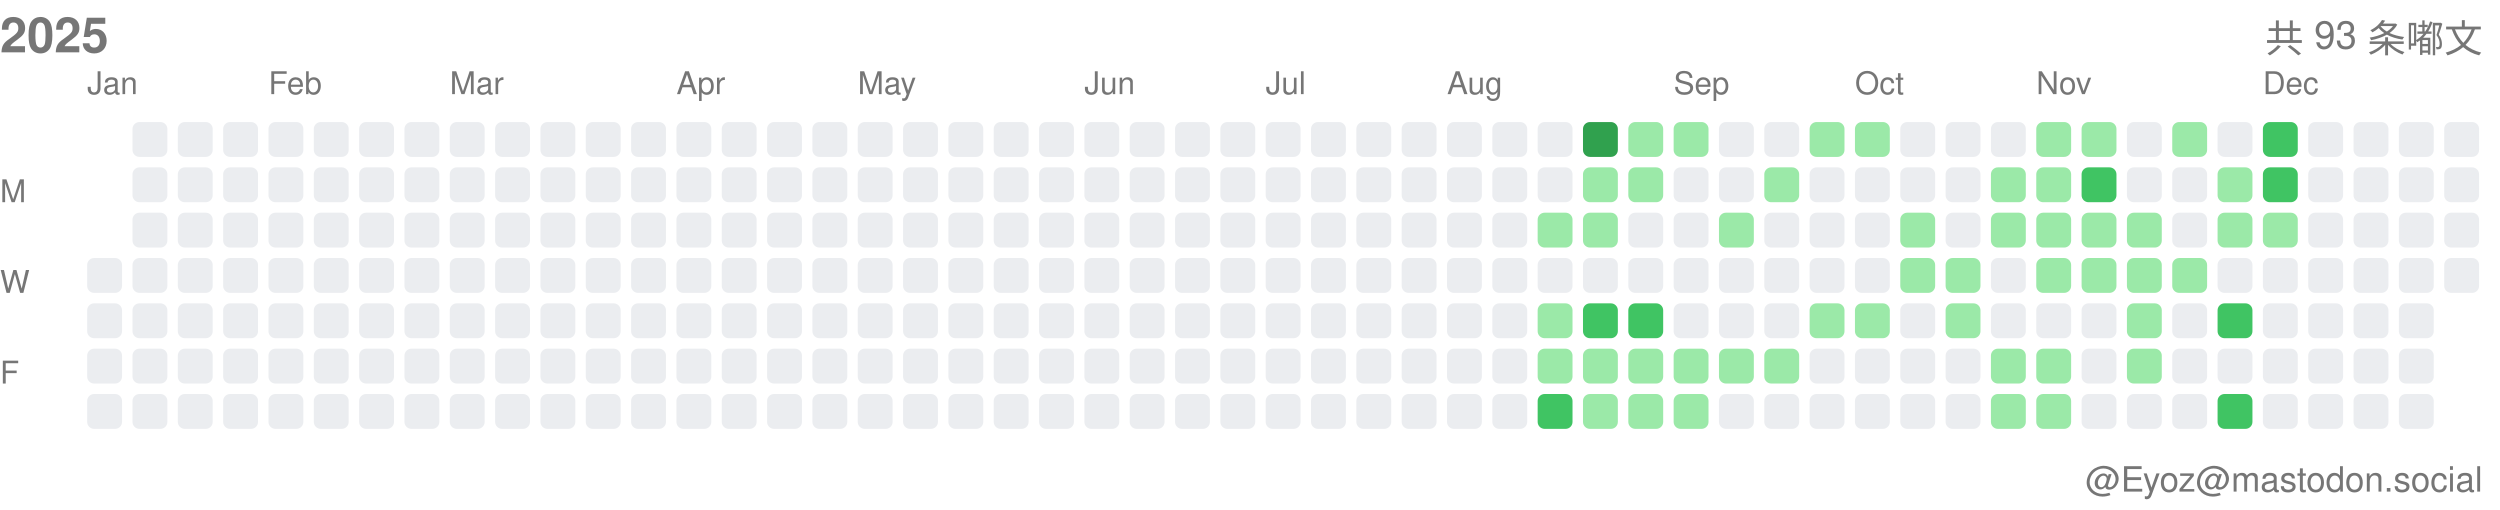
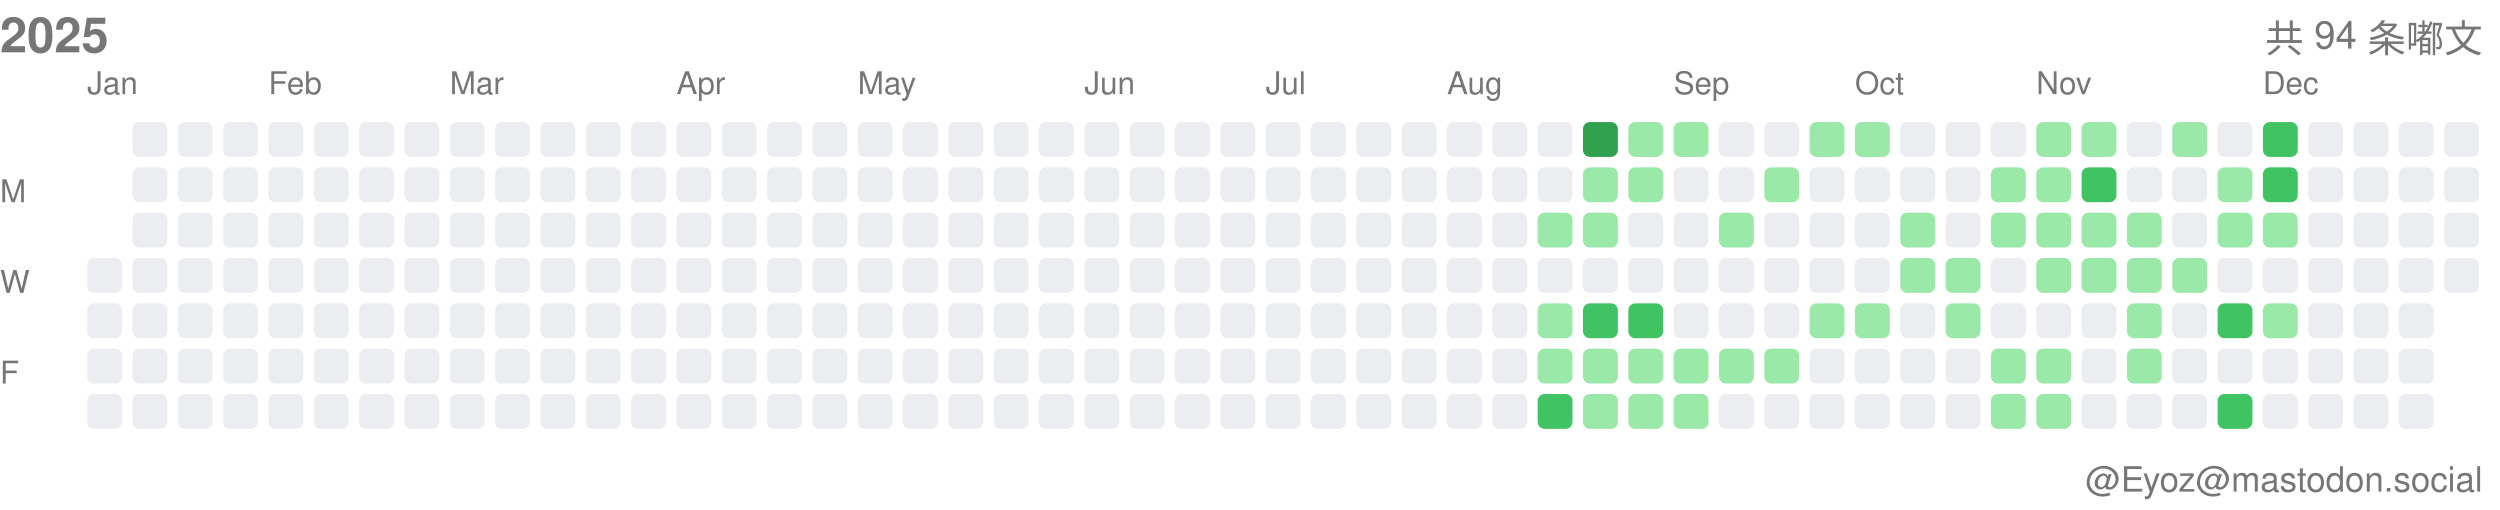
<svg xmlns="http://www.w3.org/2000/svg" width="717" height="146">
  <style>.month-label, .wday-label, .year-label, .total-label, .user-label { font-family: -apple-system, BlinkMacSystemFont, "Segoe UI", Helvetica, Arial, sans-serif, "Apple Color Emoji", "Segoe UI Emoji"; font-size: 9px; fill: #767676; } .year-label { font-size: 14px; font-weight: 600; } .total-label { font-size: 11px; font-weight: 500; } .user-label { font-size: 10px; }</style>
  <text x="0" y="15" class="year-label">2025</text>
-   <text x="712" y="15" class="total-label" text-anchor="end">共 93 条嘟文</text>
+   <text x="712" y="15" class="total-label" text-anchor="end">共 94 条嘟文</text>
  <text x="712" y="141" class="user-label" text-anchor="end">@Eyoz@mastodon.social</text>
  <text x="0" y="58" class="wday-label">M</text>
  <text x="0" y="84" class="wday-label">W</text>
  <text x="0" y="110" class="wday-label">F</text>
  <rect x="25" y="74" width="10" height="10" fill="#ebedf0" rx="2" ry="2" />
  <rect x="25" y="87" width="10" height="10" fill="#ebedf0" rx="2" ry="2" />
  <rect x="25" y="100" width="10" height="10" fill="#ebedf0" rx="2" ry="2" />
  <rect x="25" y="113" width="10" height="10" fill="#ebedf0" rx="2" ry="2" />
  <rect x="38" y="35" width="10" height="10" fill="#ebedf0" rx="2" ry="2" />
  <rect x="38" y="48" width="10" height="10" fill="#ebedf0" rx="2" ry="2" />
  <rect x="38" y="61" width="10" height="10" fill="#ebedf0" rx="2" ry="2" />
  <rect x="38" y="74" width="10" height="10" fill="#ebedf0" rx="2" ry="2" />
  <rect x="38" y="87" width="10" height="10" fill="#ebedf0" rx="2" ry="2" />
  <rect x="38" y="100" width="10" height="10" fill="#ebedf0" rx="2" ry="2" />
  <rect x="38" y="113" width="10" height="10" fill="#ebedf0" rx="2" ry="2" />
  <rect x="51" y="35" width="10" height="10" fill="#ebedf0" rx="2" ry="2" />
  <rect x="51" y="48" width="10" height="10" fill="#ebedf0" rx="2" ry="2" />
  <rect x="51" y="61" width="10" height="10" fill="#ebedf0" rx="2" ry="2" />
  <rect x="51" y="74" width="10" height="10" fill="#ebedf0" rx="2" ry="2" />
  <rect x="51" y="87" width="10" height="10" fill="#ebedf0" rx="2" ry="2" />
  <rect x="51" y="100" width="10" height="10" fill="#ebedf0" rx="2" ry="2" />
  <rect x="51" y="113" width="10" height="10" fill="#ebedf0" rx="2" ry="2" />
  <rect x="64" y="35" width="10" height="10" fill="#ebedf0" rx="2" ry="2" />
  <rect x="64" y="48" width="10" height="10" fill="#ebedf0" rx="2" ry="2" />
  <rect x="64" y="61" width="10" height="10" fill="#ebedf0" rx="2" ry="2" />
  <rect x="64" y="74" width="10" height="10" fill="#ebedf0" rx="2" ry="2" />
  <rect x="64" y="87" width="10" height="10" fill="#ebedf0" rx="2" ry="2" />
  <rect x="64" y="100" width="10" height="10" fill="#ebedf0" rx="2" ry="2" />
  <rect x="64" y="113" width="10" height="10" fill="#ebedf0" rx="2" ry="2" />
  <rect x="77" y="35" width="10" height="10" fill="#ebedf0" rx="2" ry="2" />
  <rect x="77" y="48" width="10" height="10" fill="#ebedf0" rx="2" ry="2" />
  <rect x="77" y="61" width="10" height="10" fill="#ebedf0" rx="2" ry="2" />
  <rect x="77" y="74" width="10" height="10" fill="#ebedf0" rx="2" ry="2" />
  <rect x="77" y="87" width="10" height="10" fill="#ebedf0" rx="2" ry="2" />
  <rect x="77" y="100" width="10" height="10" fill="#ebedf0" rx="2" ry="2" />
  <rect x="77" y="113" width="10" height="10" fill="#ebedf0" rx="2" ry="2" />
  <rect x="90" y="35" width="10" height="10" fill="#ebedf0" rx="2" ry="2" />
  <rect x="90" y="48" width="10" height="10" fill="#ebedf0" rx="2" ry="2" />
  <rect x="90" y="61" width="10" height="10" fill="#ebedf0" rx="2" ry="2" />
  <rect x="90" y="74" width="10" height="10" fill="#ebedf0" rx="2" ry="2" />
  <rect x="90" y="87" width="10" height="10" fill="#ebedf0" rx="2" ry="2" />
  <rect x="90" y="100" width="10" height="10" fill="#ebedf0" rx="2" ry="2" />
  <rect x="90" y="113" width="10" height="10" fill="#ebedf0" rx="2" ry="2" />
  <rect x="103" y="35" width="10" height="10" fill="#ebedf0" rx="2" ry="2" />
  <rect x="103" y="48" width="10" height="10" fill="#ebedf0" rx="2" ry="2" />
  <rect x="103" y="61" width="10" height="10" fill="#ebedf0" rx="2" ry="2" />
  <rect x="103" y="74" width="10" height="10" fill="#ebedf0" rx="2" ry="2" />
  <rect x="103" y="87" width="10" height="10" fill="#ebedf0" rx="2" ry="2" />
  <rect x="103" y="100" width="10" height="10" fill="#ebedf0" rx="2" ry="2" />
  <rect x="103" y="113" width="10" height="10" fill="#ebedf0" rx="2" ry="2" />
  <rect x="116" y="35" width="10" height="10" fill="#ebedf0" rx="2" ry="2" />
  <rect x="116" y="48" width="10" height="10" fill="#ebedf0" rx="2" ry="2" />
  <rect x="116" y="61" width="10" height="10" fill="#ebedf0" rx="2" ry="2" />
  <rect x="116" y="74" width="10" height="10" fill="#ebedf0" rx="2" ry="2" />
  <rect x="116" y="87" width="10" height="10" fill="#ebedf0" rx="2" ry="2" />
  <rect x="116" y="100" width="10" height="10" fill="#ebedf0" rx="2" ry="2" />
  <rect x="116" y="113" width="10" height="10" fill="#ebedf0" rx="2" ry="2" />
  <rect x="129" y="35" width="10" height="10" fill="#ebedf0" rx="2" ry="2" />
  <rect x="129" y="48" width="10" height="10" fill="#ebedf0" rx="2" ry="2" />
  <rect x="129" y="61" width="10" height="10" fill="#ebedf0" rx="2" ry="2" />
  <rect x="129" y="74" width="10" height="10" fill="#ebedf0" rx="2" ry="2" />
  <rect x="129" y="87" width="10" height="10" fill="#ebedf0" rx="2" ry="2" />
  <rect x="129" y="100" width="10" height="10" fill="#ebedf0" rx="2" ry="2" />
  <rect x="129" y="113" width="10" height="10" fill="#ebedf0" rx="2" ry="2" />
  <rect x="142" y="35" width="10" height="10" fill="#ebedf0" rx="2" ry="2" />
  <rect x="142" y="48" width="10" height="10" fill="#ebedf0" rx="2" ry="2" />
  <rect x="142" y="61" width="10" height="10" fill="#ebedf0" rx="2" ry="2" />
  <rect x="142" y="74" width="10" height="10" fill="#ebedf0" rx="2" ry="2" />
  <rect x="142" y="87" width="10" height="10" fill="#ebedf0" rx="2" ry="2" />
  <rect x="142" y="100" width="10" height="10" fill="#ebedf0" rx="2" ry="2" />
  <rect x="142" y="113" width="10" height="10" fill="#ebedf0" rx="2" ry="2" />
  <rect x="155" y="35" width="10" height="10" fill="#ebedf0" rx="2" ry="2" />
  <rect x="155" y="48" width="10" height="10" fill="#ebedf0" rx="2" ry="2" />
  <rect x="155" y="61" width="10" height="10" fill="#ebedf0" rx="2" ry="2" />
  <rect x="155" y="74" width="10" height="10" fill="#ebedf0" rx="2" ry="2" />
  <rect x="155" y="87" width="10" height="10" fill="#ebedf0" rx="2" ry="2" />
  <rect x="155" y="100" width="10" height="10" fill="#ebedf0" rx="2" ry="2" />
  <rect x="155" y="113" width="10" height="10" fill="#ebedf0" rx="2" ry="2" />
  <rect x="168" y="35" width="10" height="10" fill="#ebedf0" rx="2" ry="2" />
  <rect x="168" y="48" width="10" height="10" fill="#ebedf0" rx="2" ry="2" />
  <rect x="168" y="61" width="10" height="10" fill="#ebedf0" rx="2" ry="2" />
  <rect x="168" y="74" width="10" height="10" fill="#ebedf0" rx="2" ry="2" />
  <rect x="168" y="87" width="10" height="10" fill="#ebedf0" rx="2" ry="2" />
  <rect x="168" y="100" width="10" height="10" fill="#ebedf0" rx="2" ry="2" />
  <rect x="168" y="113" width="10" height="10" fill="#ebedf0" rx="2" ry="2" />
  <rect x="181" y="35" width="10" height="10" fill="#ebedf0" rx="2" ry="2" />
  <rect x="181" y="48" width="10" height="10" fill="#ebedf0" rx="2" ry="2" />
  <rect x="181" y="61" width="10" height="10" fill="#ebedf0" rx="2" ry="2" />
  <rect x="181" y="74" width="10" height="10" fill="#ebedf0" rx="2" ry="2" />
  <rect x="181" y="87" width="10" height="10" fill="#ebedf0" rx="2" ry="2" />
  <rect x="181" y="100" width="10" height="10" fill="#ebedf0" rx="2" ry="2" />
  <rect x="181" y="113" width="10" height="10" fill="#ebedf0" rx="2" ry="2" />
  <rect x="194" y="35" width="10" height="10" fill="#ebedf0" rx="2" ry="2" />
  <rect x="194" y="48" width="10" height="10" fill="#ebedf0" rx="2" ry="2" />
  <rect x="194" y="61" width="10" height="10" fill="#ebedf0" rx="2" ry="2" />
  <rect x="194" y="74" width="10" height="10" fill="#ebedf0" rx="2" ry="2" />
  <rect x="194" y="87" width="10" height="10" fill="#ebedf0" rx="2" ry="2" />
  <rect x="194" y="100" width="10" height="10" fill="#ebedf0" rx="2" ry="2" />
  <rect x="194" y="113" width="10" height="10" fill="#ebedf0" rx="2" ry="2" />
  <rect x="207" y="35" width="10" height="10" fill="#ebedf0" rx="2" ry="2" />
  <rect x="207" y="48" width="10" height="10" fill="#ebedf0" rx="2" ry="2" />
  <rect x="207" y="61" width="10" height="10" fill="#ebedf0" rx="2" ry="2" />
  <rect x="207" y="74" width="10" height="10" fill="#ebedf0" rx="2" ry="2" />
  <rect x="207" y="87" width="10" height="10" fill="#ebedf0" rx="2" ry="2" />
  <rect x="207" y="100" width="10" height="10" fill="#ebedf0" rx="2" ry="2" />
  <rect x="207" y="113" width="10" height="10" fill="#ebedf0" rx="2" ry="2" />
  <rect x="220" y="35" width="10" height="10" fill="#ebedf0" rx="2" ry="2" />
  <rect x="220" y="48" width="10" height="10" fill="#ebedf0" rx="2" ry="2" />
  <rect x="220" y="61" width="10" height="10" fill="#ebedf0" rx="2" ry="2" />
  <rect x="220" y="74" width="10" height="10" fill="#ebedf0" rx="2" ry="2" />
  <rect x="220" y="87" width="10" height="10" fill="#ebedf0" rx="2" ry="2" />
  <rect x="220" y="100" width="10" height="10" fill="#ebedf0" rx="2" ry="2" />
  <rect x="220" y="113" width="10" height="10" fill="#ebedf0" rx="2" ry="2" />
  <rect x="233" y="35" width="10" height="10" fill="#ebedf0" rx="2" ry="2" />
  <rect x="233" y="48" width="10" height="10" fill="#ebedf0" rx="2" ry="2" />
  <rect x="233" y="61" width="10" height="10" fill="#ebedf0" rx="2" ry="2" />
  <rect x="233" y="74" width="10" height="10" fill="#ebedf0" rx="2" ry="2" />
  <rect x="233" y="87" width="10" height="10" fill="#ebedf0" rx="2" ry="2" />
  <rect x="233" y="100" width="10" height="10" fill="#ebedf0" rx="2" ry="2" />
  <rect x="233" y="113" width="10" height="10" fill="#ebedf0" rx="2" ry="2" />
  <rect x="246" y="35" width="10" height="10" fill="#ebedf0" rx="2" ry="2" />
  <rect x="246" y="48" width="10" height="10" fill="#ebedf0" rx="2" ry="2" />
  <rect x="246" y="61" width="10" height="10" fill="#ebedf0" rx="2" ry="2" />
  <rect x="246" y="74" width="10" height="10" fill="#ebedf0" rx="2" ry="2" />
  <rect x="246" y="87" width="10" height="10" fill="#ebedf0" rx="2" ry="2" />
  <rect x="246" y="100" width="10" height="10" fill="#ebedf0" rx="2" ry="2" />
  <rect x="246" y="113" width="10" height="10" fill="#ebedf0" rx="2" ry="2" />
  <rect x="259" y="35" width="10" height="10" fill="#ebedf0" rx="2" ry="2" />
  <rect x="259" y="48" width="10" height="10" fill="#ebedf0" rx="2" ry="2" />
  <rect x="259" y="61" width="10" height="10" fill="#ebedf0" rx="2" ry="2" />
  <rect x="259" y="74" width="10" height="10" fill="#ebedf0" rx="2" ry="2" />
  <rect x="259" y="87" width="10" height="10" fill="#ebedf0" rx="2" ry="2" />
  <rect x="259" y="100" width="10" height="10" fill="#ebedf0" rx="2" ry="2" />
  <rect x="259" y="113" width="10" height="10" fill="#ebedf0" rx="2" ry="2" />
  <rect x="272" y="35" width="10" height="10" fill="#ebedf0" rx="2" ry="2" />
  <rect x="272" y="48" width="10" height="10" fill="#ebedf0" rx="2" ry="2" />
  <rect x="272" y="61" width="10" height="10" fill="#ebedf0" rx="2" ry="2" />
  <rect x="272" y="74" width="10" height="10" fill="#ebedf0" rx="2" ry="2" />
  <rect x="272" y="87" width="10" height="10" fill="#ebedf0" rx="2" ry="2" />
  <rect x="272" y="100" width="10" height="10" fill="#ebedf0" rx="2" ry="2" />
  <rect x="272" y="113" width="10" height="10" fill="#ebedf0" rx="2" ry="2" />
  <rect x="285" y="35" width="10" height="10" fill="#ebedf0" rx="2" ry="2" />
  <rect x="285" y="48" width="10" height="10" fill="#ebedf0" rx="2" ry="2" />
  <rect x="285" y="61" width="10" height="10" fill="#ebedf0" rx="2" ry="2" />
  <rect x="285" y="74" width="10" height="10" fill="#ebedf0" rx="2" ry="2" />
  <rect x="285" y="87" width="10" height="10" fill="#ebedf0" rx="2" ry="2" />
  <rect x="285" y="100" width="10" height="10" fill="#ebedf0" rx="2" ry="2" />
  <rect x="285" y="113" width="10" height="10" fill="#ebedf0" rx="2" ry="2" />
  <rect x="298" y="35" width="10" height="10" fill="#ebedf0" rx="2" ry="2" />
  <rect x="298" y="48" width="10" height="10" fill="#ebedf0" rx="2" ry="2" />
  <rect x="298" y="61" width="10" height="10" fill="#ebedf0" rx="2" ry="2" />
  <rect x="298" y="74" width="10" height="10" fill="#ebedf0" rx="2" ry="2" />
  <rect x="298" y="87" width="10" height="10" fill="#ebedf0" rx="2" ry="2" />
  <rect x="298" y="100" width="10" height="10" fill="#ebedf0" rx="2" ry="2" />
  <rect x="298" y="113" width="10" height="10" fill="#ebedf0" rx="2" ry="2" />
  <rect x="311" y="35" width="10" height="10" fill="#ebedf0" rx="2" ry="2" />
  <rect x="311" y="48" width="10" height="10" fill="#ebedf0" rx="2" ry="2" />
  <rect x="311" y="61" width="10" height="10" fill="#ebedf0" rx="2" ry="2" />
  <rect x="311" y="74" width="10" height="10" fill="#ebedf0" rx="2" ry="2" />
  <rect x="311" y="87" width="10" height="10" fill="#ebedf0" rx="2" ry="2" />
  <rect x="311" y="100" width="10" height="10" fill="#ebedf0" rx="2" ry="2" />
  <rect x="311" y="113" width="10" height="10" fill="#ebedf0" rx="2" ry="2" />
  <rect x="324" y="35" width="10" height="10" fill="#ebedf0" rx="2" ry="2" />
  <rect x="324" y="48" width="10" height="10" fill="#ebedf0" rx="2" ry="2" />
  <rect x="324" y="61" width="10" height="10" fill="#ebedf0" rx="2" ry="2" />
  <rect x="324" y="74" width="10" height="10" fill="#ebedf0" rx="2" ry="2" />
  <rect x="324" y="87" width="10" height="10" fill="#ebedf0" rx="2" ry="2" />
  <rect x="324" y="100" width="10" height="10" fill="#ebedf0" rx="2" ry="2" />
  <rect x="324" y="113" width="10" height="10" fill="#ebedf0" rx="2" ry="2" />
  <rect x="337" y="35" width="10" height="10" fill="#ebedf0" rx="2" ry="2" />
  <rect x="337" y="48" width="10" height="10" fill="#ebedf0" rx="2" ry="2" />
  <rect x="337" y="61" width="10" height="10" fill="#ebedf0" rx="2" ry="2" />
  <rect x="337" y="74" width="10" height="10" fill="#ebedf0" rx="2" ry="2" />
  <rect x="337" y="87" width="10" height="10" fill="#ebedf0" rx="2" ry="2" />
  <rect x="337" y="100" width="10" height="10" fill="#ebedf0" rx="2" ry="2" />
  <rect x="337" y="113" width="10" height="10" fill="#ebedf0" rx="2" ry="2" />
  <rect x="350" y="35" width="10" height="10" fill="#ebedf0" rx="2" ry="2" />
  <rect x="350" y="48" width="10" height="10" fill="#ebedf0" rx="2" ry="2" />
  <rect x="350" y="61" width="10" height="10" fill="#ebedf0" rx="2" ry="2" />
  <rect x="350" y="74" width="10" height="10" fill="#ebedf0" rx="2" ry="2" />
  <rect x="350" y="87" width="10" height="10" fill="#ebedf0" rx="2" ry="2" />
  <rect x="350" y="100" width="10" height="10" fill="#ebedf0" rx="2" ry="2" />
  <rect x="350" y="113" width="10" height="10" fill="#ebedf0" rx="2" ry="2" />
  <rect x="363" y="35" width="10" height="10" fill="#ebedf0" rx="2" ry="2" />
  <rect x="363" y="48" width="10" height="10" fill="#ebedf0" rx="2" ry="2" />
  <rect x="363" y="61" width="10" height="10" fill="#ebedf0" rx="2" ry="2" />
  <rect x="363" y="74" width="10" height="10" fill="#ebedf0" rx="2" ry="2" />
  <rect x="363" y="87" width="10" height="10" fill="#ebedf0" rx="2" ry="2" />
  <rect x="363" y="100" width="10" height="10" fill="#ebedf0" rx="2" ry="2" />
  <rect x="363" y="113" width="10" height="10" fill="#ebedf0" rx="2" ry="2" />
  <rect x="376" y="35" width="10" height="10" fill="#ebedf0" rx="2" ry="2" />
  <rect x="376" y="48" width="10" height="10" fill="#ebedf0" rx="2" ry="2" />
  <rect x="376" y="61" width="10" height="10" fill="#ebedf0" rx="2" ry="2" />
  <rect x="376" y="74" width="10" height="10" fill="#ebedf0" rx="2" ry="2" />
  <rect x="376" y="87" width="10" height="10" fill="#ebedf0" rx="2" ry="2" />
  <rect x="376" y="100" width="10" height="10" fill="#ebedf0" rx="2" ry="2" />
  <rect x="376" y="113" width="10" height="10" fill="#ebedf0" rx="2" ry="2" />
  <rect x="389" y="35" width="10" height="10" fill="#ebedf0" rx="2" ry="2" />
  <rect x="389" y="48" width="10" height="10" fill="#ebedf0" rx="2" ry="2" />
  <rect x="389" y="61" width="10" height="10" fill="#ebedf0" rx="2" ry="2" />
  <rect x="389" y="74" width="10" height="10" fill="#ebedf0" rx="2" ry="2" />
  <rect x="389" y="87" width="10" height="10" fill="#ebedf0" rx="2" ry="2" />
  <rect x="389" y="100" width="10" height="10" fill="#ebedf0" rx="2" ry="2" />
  <rect x="389" y="113" width="10" height="10" fill="#ebedf0" rx="2" ry="2" />
  <rect x="402" y="35" width="10" height="10" fill="#ebedf0" rx="2" ry="2" />
  <rect x="402" y="48" width="10" height="10" fill="#ebedf0" rx="2" ry="2" />
  <rect x="402" y="61" width="10" height="10" fill="#ebedf0" rx="2" ry="2" />
  <rect x="402" y="74" width="10" height="10" fill="#ebedf0" rx="2" ry="2" />
  <rect x="402" y="87" width="10" height="10" fill="#ebedf0" rx="2" ry="2" />
  <rect x="402" y="100" width="10" height="10" fill="#ebedf0" rx="2" ry="2" />
  <rect x="402" y="113" width="10" height="10" fill="#ebedf0" rx="2" ry="2" />
  <rect x="415" y="35" width="10" height="10" fill="#ebedf0" rx="2" ry="2" />
  <rect x="415" y="48" width="10" height="10" fill="#ebedf0" rx="2" ry="2" />
  <rect x="415" y="61" width="10" height="10" fill="#ebedf0" rx="2" ry="2" />
  <rect x="415" y="74" width="10" height="10" fill="#ebedf0" rx="2" ry="2" />
  <rect x="415" y="87" width="10" height="10" fill="#ebedf0" rx="2" ry="2" />
  <rect x="415" y="100" width="10" height="10" fill="#ebedf0" rx="2" ry="2" />
  <rect x="415" y="113" width="10" height="10" fill="#ebedf0" rx="2" ry="2" />
  <rect x="428" y="35" width="10" height="10" fill="#ebedf0" rx="2" ry="2" />
  <rect x="428" y="48" width="10" height="10" fill="#ebedf0" rx="2" ry="2" />
  <rect x="428" y="61" width="10" height="10" fill="#ebedf0" rx="2" ry="2" />
  <rect x="428" y="74" width="10" height="10" fill="#ebedf0" rx="2" ry="2" />
  <rect x="428" y="87" width="10" height="10" fill="#ebedf0" rx="2" ry="2" />
  <rect x="428" y="100" width="10" height="10" fill="#ebedf0" rx="2" ry="2" />
  <rect x="428" y="113" width="10" height="10" fill="#ebedf0" rx="2" ry="2" />
  <rect x="441" y="35" width="10" height="10" fill="#ebedf0" rx="2" ry="2" />
  <rect x="441" y="48" width="10" height="10" fill="#ebedf0" rx="2" ry="2" />
  <rect x="441" y="61" width="10" height="10" fill="#9be9a8" rx="2" ry="2" />
  <rect x="441" y="74" width="10" height="10" fill="#ebedf0" rx="2" ry="2" />
  <rect x="441" y="87" width="10" height="10" fill="#9be9a8" rx="2" ry="2" />
  <rect x="441" y="100" width="10" height="10" fill="#9be9a8" rx="2" ry="2" />
  <rect x="441" y="113" width="10" height="10" fill="#40c463" rx="2" ry="2" />
  <rect x="454" y="35" width="10" height="10" fill="#30a14e" rx="2" ry="2" />
  <rect x="454" y="48" width="10" height="10" fill="#9be9a8" rx="2" ry="2" />
  <rect x="454" y="61" width="10" height="10" fill="#9be9a8" rx="2" ry="2" />
  <rect x="454" y="74" width="10" height="10" fill="#ebedf0" rx="2" ry="2" />
  <rect x="454" y="87" width="10" height="10" fill="#40c463" rx="2" ry="2" />
  <rect x="454" y="100" width="10" height="10" fill="#9be9a8" rx="2" ry="2" />
  <rect x="454" y="113" width="10" height="10" fill="#9be9a8" rx="2" ry="2" />
  <rect x="467" y="35" width="10" height="10" fill="#9be9a8" rx="2" ry="2" />
  <rect x="467" y="48" width="10" height="10" fill="#9be9a8" rx="2" ry="2" />
  <rect x="467" y="61" width="10" height="10" fill="#ebedf0" rx="2" ry="2" />
  <rect x="467" y="74" width="10" height="10" fill="#ebedf0" rx="2" ry="2" />
  <rect x="467" y="87" width="10" height="10" fill="#40c463" rx="2" ry="2" />
  <rect x="467" y="100" width="10" height="10" fill="#9be9a8" rx="2" ry="2" />
  <rect x="467" y="113" width="10" height="10" fill="#9be9a8" rx="2" ry="2" />
  <rect x="480" y="35" width="10" height="10" fill="#9be9a8" rx="2" ry="2" />
  <rect x="480" y="48" width="10" height="10" fill="#ebedf0" rx="2" ry="2" />
  <rect x="480" y="61" width="10" height="10" fill="#ebedf0" rx="2" ry="2" />
  <rect x="480" y="74" width="10" height="10" fill="#ebedf0" rx="2" ry="2" />
  <rect x="480" y="87" width="10" height="10" fill="#ebedf0" rx="2" ry="2" />
  <rect x="480" y="100" width="10" height="10" fill="#9be9a8" rx="2" ry="2" />
  <rect x="480" y="113" width="10" height="10" fill="#9be9a8" rx="2" ry="2" />
  <rect x="493" y="35" width="10" height="10" fill="#ebedf0" rx="2" ry="2" />
  <rect x="493" y="48" width="10" height="10" fill="#ebedf0" rx="2" ry="2" />
  <rect x="493" y="61" width="10" height="10" fill="#9be9a8" rx="2" ry="2" />
  <rect x="493" y="74" width="10" height="10" fill="#ebedf0" rx="2" ry="2" />
  <rect x="493" y="87" width="10" height="10" fill="#ebedf0" rx="2" ry="2" />
  <rect x="493" y="100" width="10" height="10" fill="#9be9a8" rx="2" ry="2" />
  <rect x="493" y="113" width="10" height="10" fill="#ebedf0" rx="2" ry="2" />
  <rect x="506" y="35" width="10" height="10" fill="#ebedf0" rx="2" ry="2" />
  <rect x="506" y="48" width="10" height="10" fill="#9be9a8" rx="2" ry="2" />
  <rect x="506" y="61" width="10" height="10" fill="#ebedf0" rx="2" ry="2" />
  <rect x="506" y="74" width="10" height="10" fill="#ebedf0" rx="2" ry="2" />
  <rect x="506" y="87" width="10" height="10" fill="#ebedf0" rx="2" ry="2" />
  <rect x="506" y="100" width="10" height="10" fill="#9be9a8" rx="2" ry="2" />
  <rect x="506" y="113" width="10" height="10" fill="#ebedf0" rx="2" ry="2" />
  <rect x="519" y="35" width="10" height="10" fill="#9be9a8" rx="2" ry="2" />
  <rect x="519" y="48" width="10" height="10" fill="#ebedf0" rx="2" ry="2" />
  <rect x="519" y="61" width="10" height="10" fill="#ebedf0" rx="2" ry="2" />
  <rect x="519" y="74" width="10" height="10" fill="#ebedf0" rx="2" ry="2" />
  <rect x="519" y="87" width="10" height="10" fill="#9be9a8" rx="2" ry="2" />
  <rect x="519" y="100" width="10" height="10" fill="#ebedf0" rx="2" ry="2" />
  <rect x="519" y="113" width="10" height="10" fill="#ebedf0" rx="2" ry="2" />
  <rect x="532" y="35" width="10" height="10" fill="#9be9a8" rx="2" ry="2" />
  <rect x="532" y="48" width="10" height="10" fill="#ebedf0" rx="2" ry="2" />
  <rect x="532" y="61" width="10" height="10" fill="#ebedf0" rx="2" ry="2" />
  <rect x="532" y="74" width="10" height="10" fill="#ebedf0" rx="2" ry="2" />
  <rect x="532" y="87" width="10" height="10" fill="#9be9a8" rx="2" ry="2" />
  <rect x="532" y="100" width="10" height="10" fill="#ebedf0" rx="2" ry="2" />
  <rect x="532" y="113" width="10" height="10" fill="#ebedf0" rx="2" ry="2" />
  <rect x="545" y="35" width="10" height="10" fill="#ebedf0" rx="2" ry="2" />
  <rect x="545" y="48" width="10" height="10" fill="#ebedf0" rx="2" ry="2" />
  <rect x="545" y="61" width="10" height="10" fill="#9be9a8" rx="2" ry="2" />
  <rect x="545" y="74" width="10" height="10" fill="#9be9a8" rx="2" ry="2" />
  <rect x="545" y="87" width="10" height="10" fill="#ebedf0" rx="2" ry="2" />
  <rect x="545" y="100" width="10" height="10" fill="#ebedf0" rx="2" ry="2" />
  <rect x="545" y="113" width="10" height="10" fill="#ebedf0" rx="2" ry="2" />
  <rect x="558" y="35" width="10" height="10" fill="#ebedf0" rx="2" ry="2" />
  <rect x="558" y="48" width="10" height="10" fill="#ebedf0" rx="2" ry="2" />
  <rect x="558" y="61" width="10" height="10" fill="#ebedf0" rx="2" ry="2" />
  <rect x="558" y="74" width="10" height="10" fill="#9be9a8" rx="2" ry="2" />
  <rect x="558" y="87" width="10" height="10" fill="#9be9a8" rx="2" ry="2" />
  <rect x="558" y="100" width="10" height="10" fill="#ebedf0" rx="2" ry="2" />
  <rect x="558" y="113" width="10" height="10" fill="#ebedf0" rx="2" ry="2" />
  <rect x="571" y="35" width="10" height="10" fill="#ebedf0" rx="2" ry="2" />
  <rect x="571" y="48" width="10" height="10" fill="#9be9a8" rx="2" ry="2" />
  <rect x="571" y="61" width="10" height="10" fill="#9be9a8" rx="2" ry="2" />
  <rect x="571" y="74" width="10" height="10" fill="#ebedf0" rx="2" ry="2" />
  <rect x="571" y="87" width="10" height="10" fill="#ebedf0" rx="2" ry="2" />
  <rect x="571" y="100" width="10" height="10" fill="#9be9a8" rx="2" ry="2" />
  <rect x="571" y="113" width="10" height="10" fill="#9be9a8" rx="2" ry="2" />
  <rect x="584" y="35" width="10" height="10" fill="#9be9a8" rx="2" ry="2" />
  <rect x="584" y="48" width="10" height="10" fill="#9be9a8" rx="2" ry="2" />
  <rect x="584" y="61" width="10" height="10" fill="#9be9a8" rx="2" ry="2" />
  <rect x="584" y="74" width="10" height="10" fill="#9be9a8" rx="2" ry="2" />
  <rect x="584" y="87" width="10" height="10" fill="#ebedf0" rx="2" ry="2" />
  <rect x="584" y="100" width="10" height="10" fill="#9be9a8" rx="2" ry="2" />
  <rect x="584" y="113" width="10" height="10" fill="#9be9a8" rx="2" ry="2" />
  <rect x="597" y="35" width="10" height="10" fill="#9be9a8" rx="2" ry="2" />
  <rect x="597" y="48" width="10" height="10" fill="#40c463" rx="2" ry="2" />
  <rect x="597" y="61" width="10" height="10" fill="#9be9a8" rx="2" ry="2" />
  <rect x="597" y="74" width="10" height="10" fill="#9be9a8" rx="2" ry="2" />
  <rect x="597" y="87" width="10" height="10" fill="#ebedf0" rx="2" ry="2" />
  <rect x="597" y="100" width="10" height="10" fill="#ebedf0" rx="2" ry="2" />
  <rect x="597" y="113" width="10" height="10" fill="#ebedf0" rx="2" ry="2" />
  <rect x="610" y="35" width="10" height="10" fill="#ebedf0" rx="2" ry="2" />
  <rect x="610" y="48" width="10" height="10" fill="#ebedf0" rx="2" ry="2" />
  <rect x="610" y="61" width="10" height="10" fill="#9be9a8" rx="2" ry="2" />
  <rect x="610" y="74" width="10" height="10" fill="#9be9a8" rx="2" ry="2" />
  <rect x="610" y="87" width="10" height="10" fill="#9be9a8" rx="2" ry="2" />
  <rect x="610" y="100" width="10" height="10" fill="#9be9a8" rx="2" ry="2" />
  <rect x="610" y="113" width="10" height="10" fill="#ebedf0" rx="2" ry="2" />
  <rect x="623" y="35" width="10" height="10" fill="#9be9a8" rx="2" ry="2" />
  <rect x="623" y="48" width="10" height="10" fill="#ebedf0" rx="2" ry="2" />
  <rect x="623" y="61" width="10" height="10" fill="#ebedf0" rx="2" ry="2" />
  <rect x="623" y="74" width="10" height="10" fill="#9be9a8" rx="2" ry="2" />
  <rect x="623" y="87" width="10" height="10" fill="#ebedf0" rx="2" ry="2" />
  <rect x="623" y="100" width="10" height="10" fill="#ebedf0" rx="2" ry="2" />
  <rect x="623" y="113" width="10" height="10" fill="#ebedf0" rx="2" ry="2" />
  <rect x="636" y="35" width="10" height="10" fill="#ebedf0" rx="2" ry="2" />
  <rect x="636" y="48" width="10" height="10" fill="#9be9a8" rx="2" ry="2" />
  <rect x="636" y="61" width="10" height="10" fill="#9be9a8" rx="2" ry="2" />
  <rect x="636" y="74" width="10" height="10" fill="#ebedf0" rx="2" ry="2" />
  <rect x="636" y="87" width="10" height="10" fill="#40c463" rx="2" ry="2" />
  <rect x="636" y="100" width="10" height="10" fill="#ebedf0" rx="2" ry="2" />
  <rect x="636" y="113" width="10" height="10" fill="#40c463" rx="2" ry="2" />
  <rect x="649" y="35" width="10" height="10" fill="#40c463" rx="2" ry="2" />
  <rect x="649" y="48" width="10" height="10" fill="#40c463" rx="2" ry="2" />
  <rect x="649" y="61" width="10" height="10" fill="#9be9a8" rx="2" ry="2" />
  <rect x="649" y="74" width="10" height="10" fill="#ebedf0" rx="2" ry="2" />
-   <rect x="649" y="87" width="10" height="10" fill="#ebedf0" rx="2" ry="2" />
+   <rect x="649" y="87" width="10" height="10" fill="#9be9a8" rx="2" ry="2" />
  <rect x="649" y="100" width="10" height="10" fill="#ebedf0" rx="2" ry="2" />
  <rect x="649" y="113" width="10" height="10" fill="#ebedf0" rx="2" ry="2" />
  <rect x="662" y="35" width="10" height="10" fill="#ebedf0" rx="2" ry="2" />
  <rect x="662" y="48" width="10" height="10" fill="#ebedf0" rx="2" ry="2" />
  <rect x="662" y="61" width="10" height="10" fill="#ebedf0" rx="2" ry="2" />
  <rect x="662" y="74" width="10" height="10" fill="#ebedf0" rx="2" ry="2" />
  <rect x="662" y="87" width="10" height="10" fill="#ebedf0" rx="2" ry="2" />
  <rect x="662" y="100" width="10" height="10" fill="#ebedf0" rx="2" ry="2" />
  <rect x="662" y="113" width="10" height="10" fill="#ebedf0" rx="2" ry="2" />
  <rect x="675" y="35" width="10" height="10" fill="#ebedf0" rx="2" ry="2" />
  <rect x="675" y="48" width="10" height="10" fill="#ebedf0" rx="2" ry="2" />
  <rect x="675" y="61" width="10" height="10" fill="#ebedf0" rx="2" ry="2" />
  <rect x="675" y="74" width="10" height="10" fill="#ebedf0" rx="2" ry="2" />
  <rect x="675" y="87" width="10" height="10" fill="#ebedf0" rx="2" ry="2" />
  <rect x="675" y="100" width="10" height="10" fill="#ebedf0" rx="2" ry="2" />
  <rect x="675" y="113" width="10" height="10" fill="#ebedf0" rx="2" ry="2" />
  <rect x="688" y="35" width="10" height="10" fill="#ebedf0" rx="2" ry="2" />
  <rect x="688" y="48" width="10" height="10" fill="#ebedf0" rx="2" ry="2" />
  <rect x="688" y="61" width="10" height="10" fill="#ebedf0" rx="2" ry="2" />
  <rect x="688" y="74" width="10" height="10" fill="#ebedf0" rx="2" ry="2" />
  <rect x="688" y="87" width="10" height="10" fill="#ebedf0" rx="2" ry="2" />
  <rect x="688" y="100" width="10" height="10" fill="#ebedf0" rx="2" ry="2" />
  <rect x="688" y="113" width="10" height="10" fill="#ebedf0" rx="2" ry="2" />
  <rect x="701" y="35" width="10" height="10" fill="#ebedf0" rx="2" ry="2" />
  <rect x="701" y="48" width="10" height="10" fill="#ebedf0" rx="2" ry="2" />
  <rect x="701" y="61" width="10" height="10" fill="#ebedf0" rx="2" ry="2" />
  <rect x="701" y="74" width="10" height="10" fill="#ebedf0" rx="2" ry="2" />
  <text x="25" y="27" class="month-label">Jan</text>
  <text x="77" y="27" class="month-label">Feb</text>
  <text x="129" y="27" class="month-label">Mar</text>
  <text x="194" y="27" class="month-label">Apr</text>
  <text x="246" y="27" class="month-label">May</text>
  <text x="311" y="27" class="month-label">Jun</text>
  <text x="363" y="27" class="month-label">Jul</text>
  <text x="415" y="27" class="month-label">Aug</text>
  <text x="480" y="27" class="month-label">Sep</text>
  <text x="532" y="27" class="month-label">Oct</text>
  <text x="584" y="27" class="month-label">Nov</text>
  <text x="649" y="27" class="month-label">Dec</text>
</svg>
